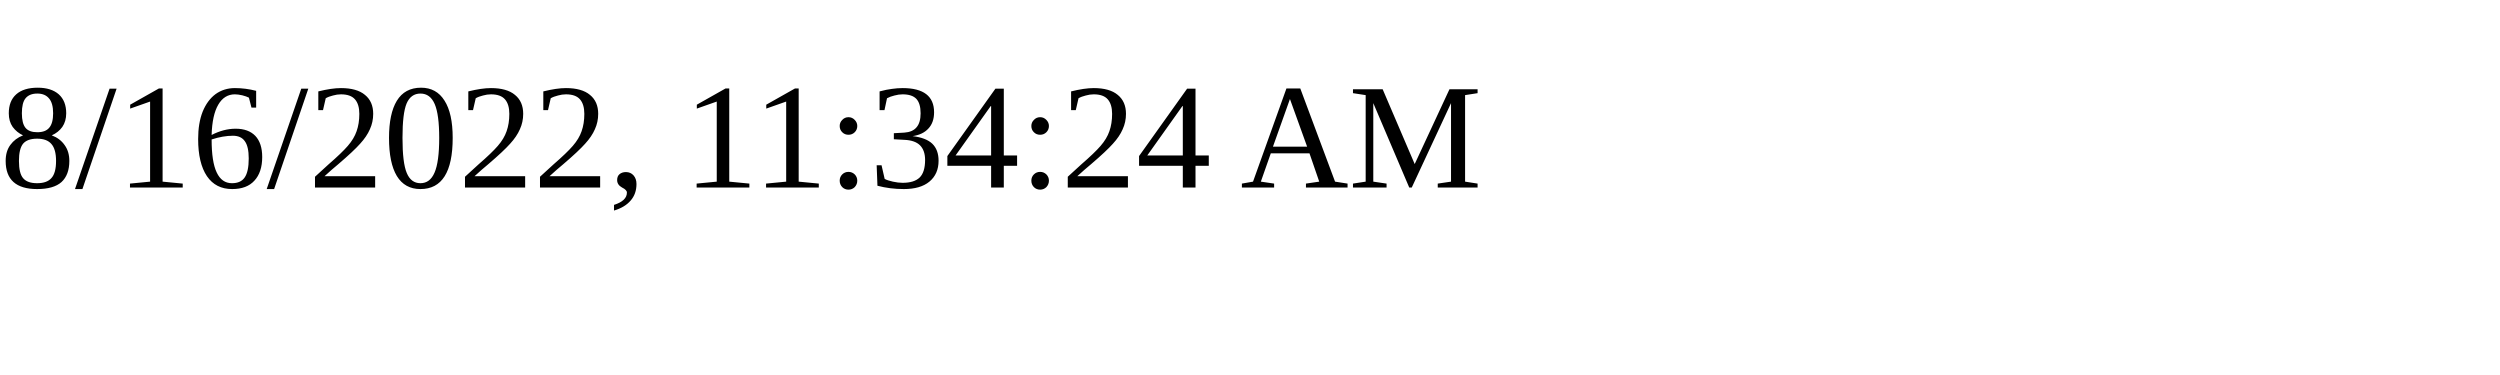
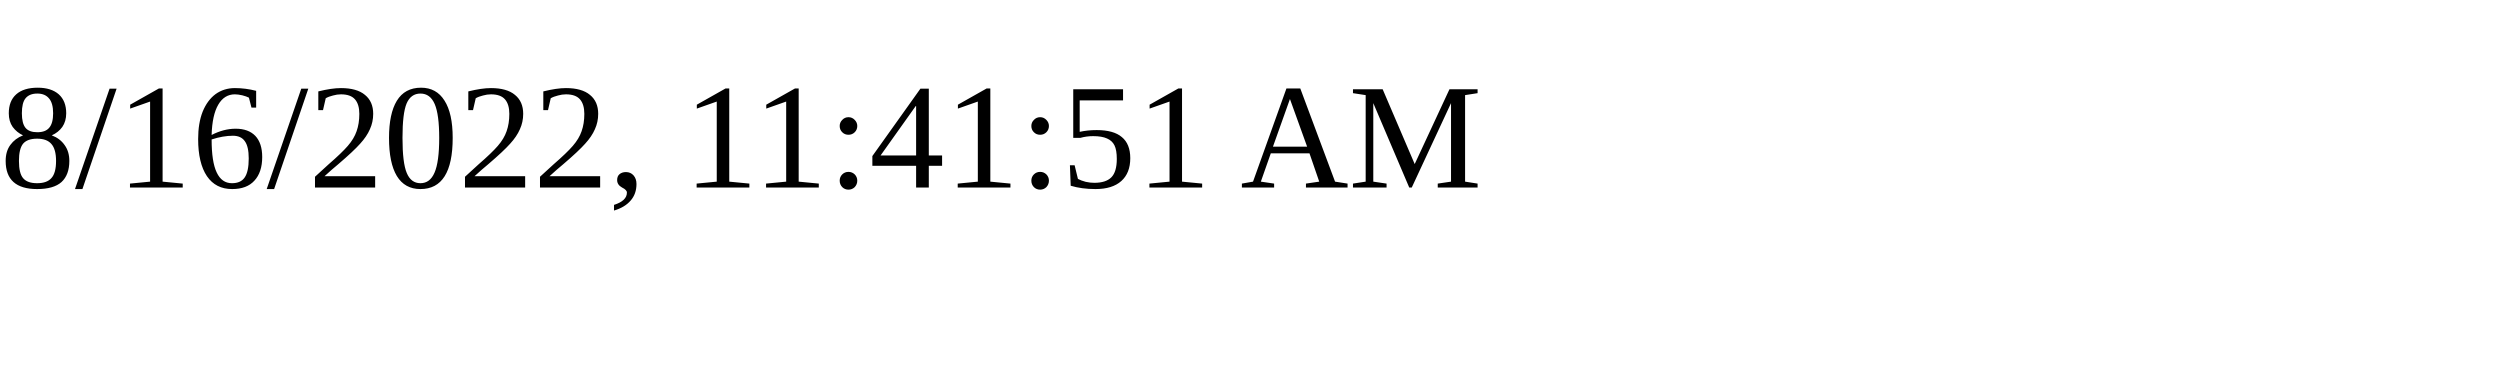
<svg xmlns="http://www.w3.org/2000/svg" height="30" width="200">
-   <text x="0" y="15">8/16/2022, 11:34:24 AM</text>
+   <text x="0" y="15">8/16/2022, 11:41:51 AM</text>
</svg>
